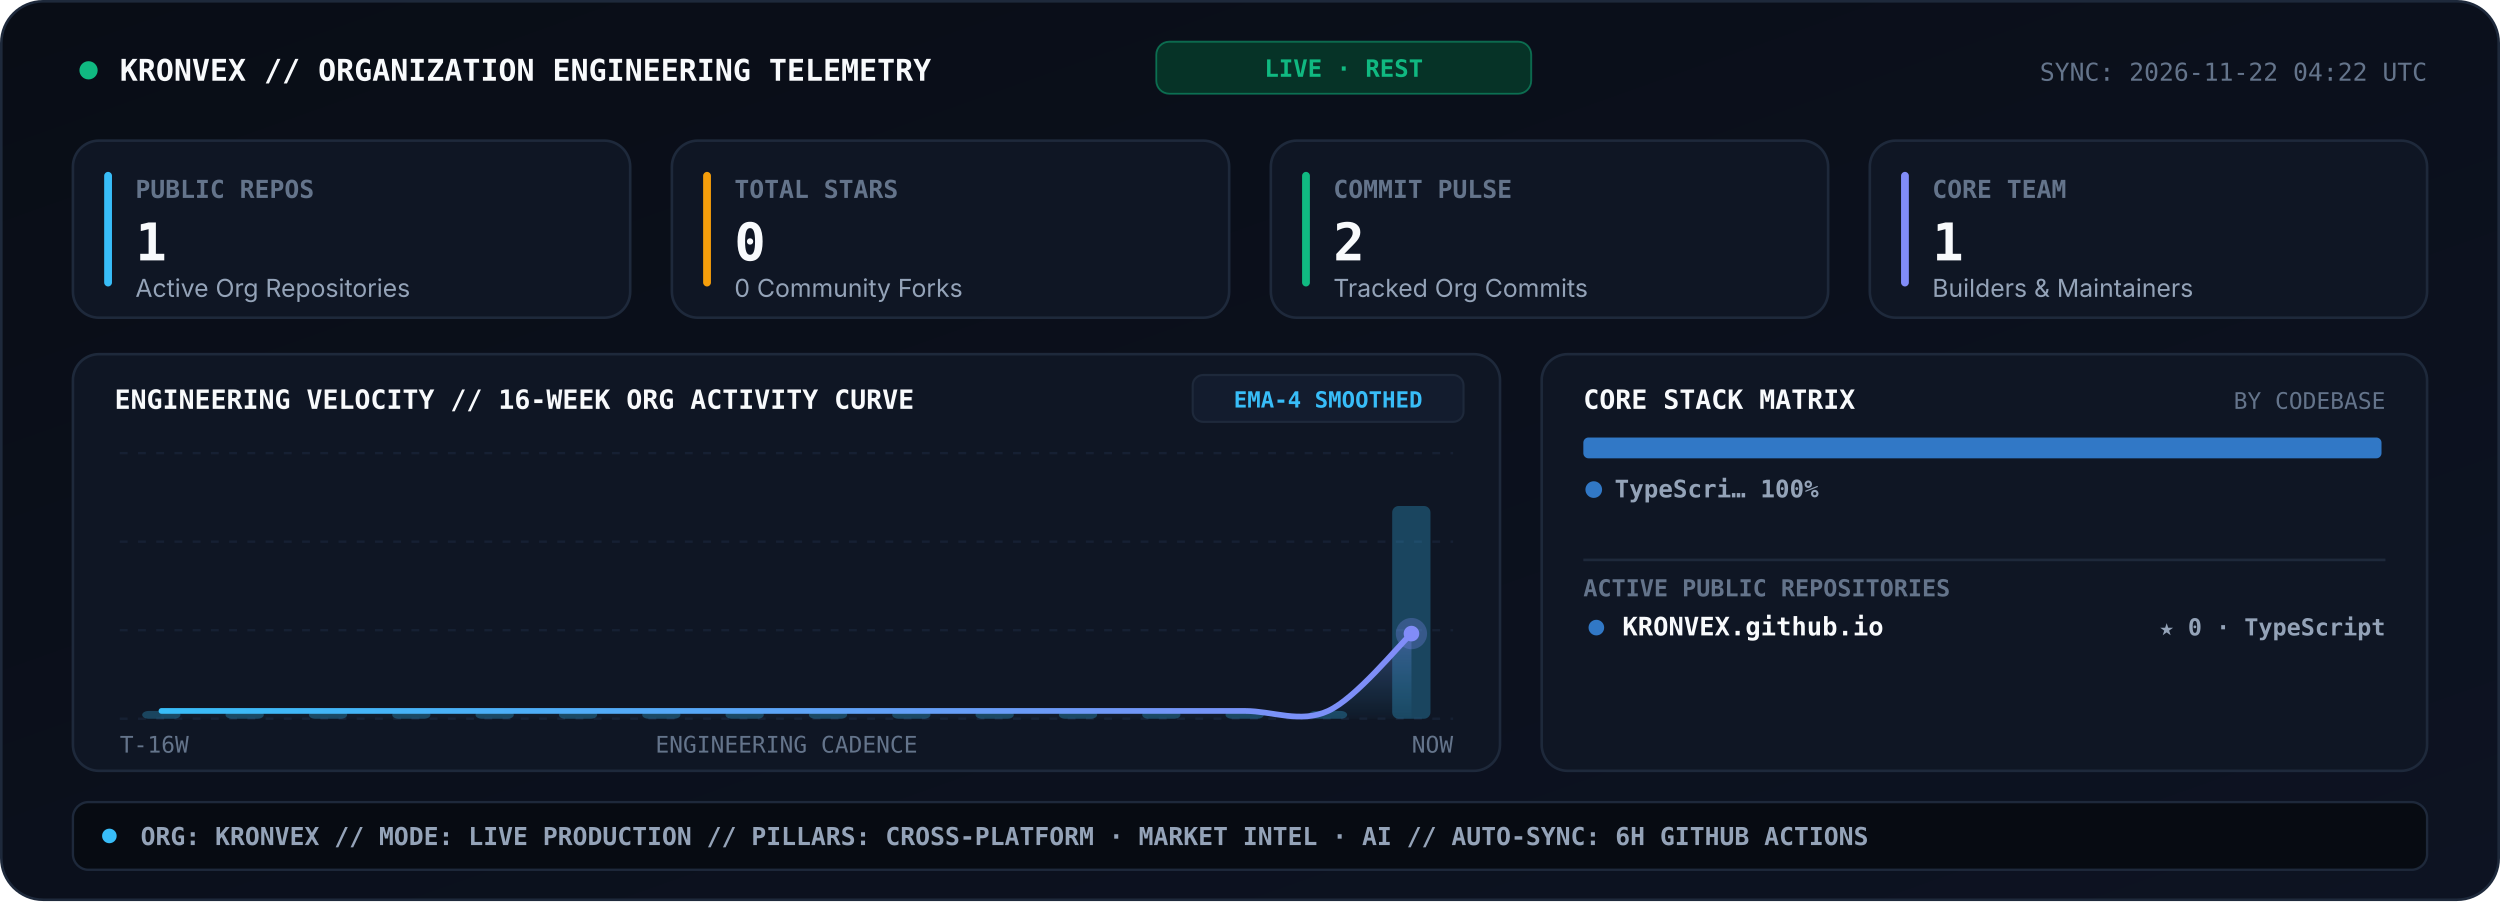
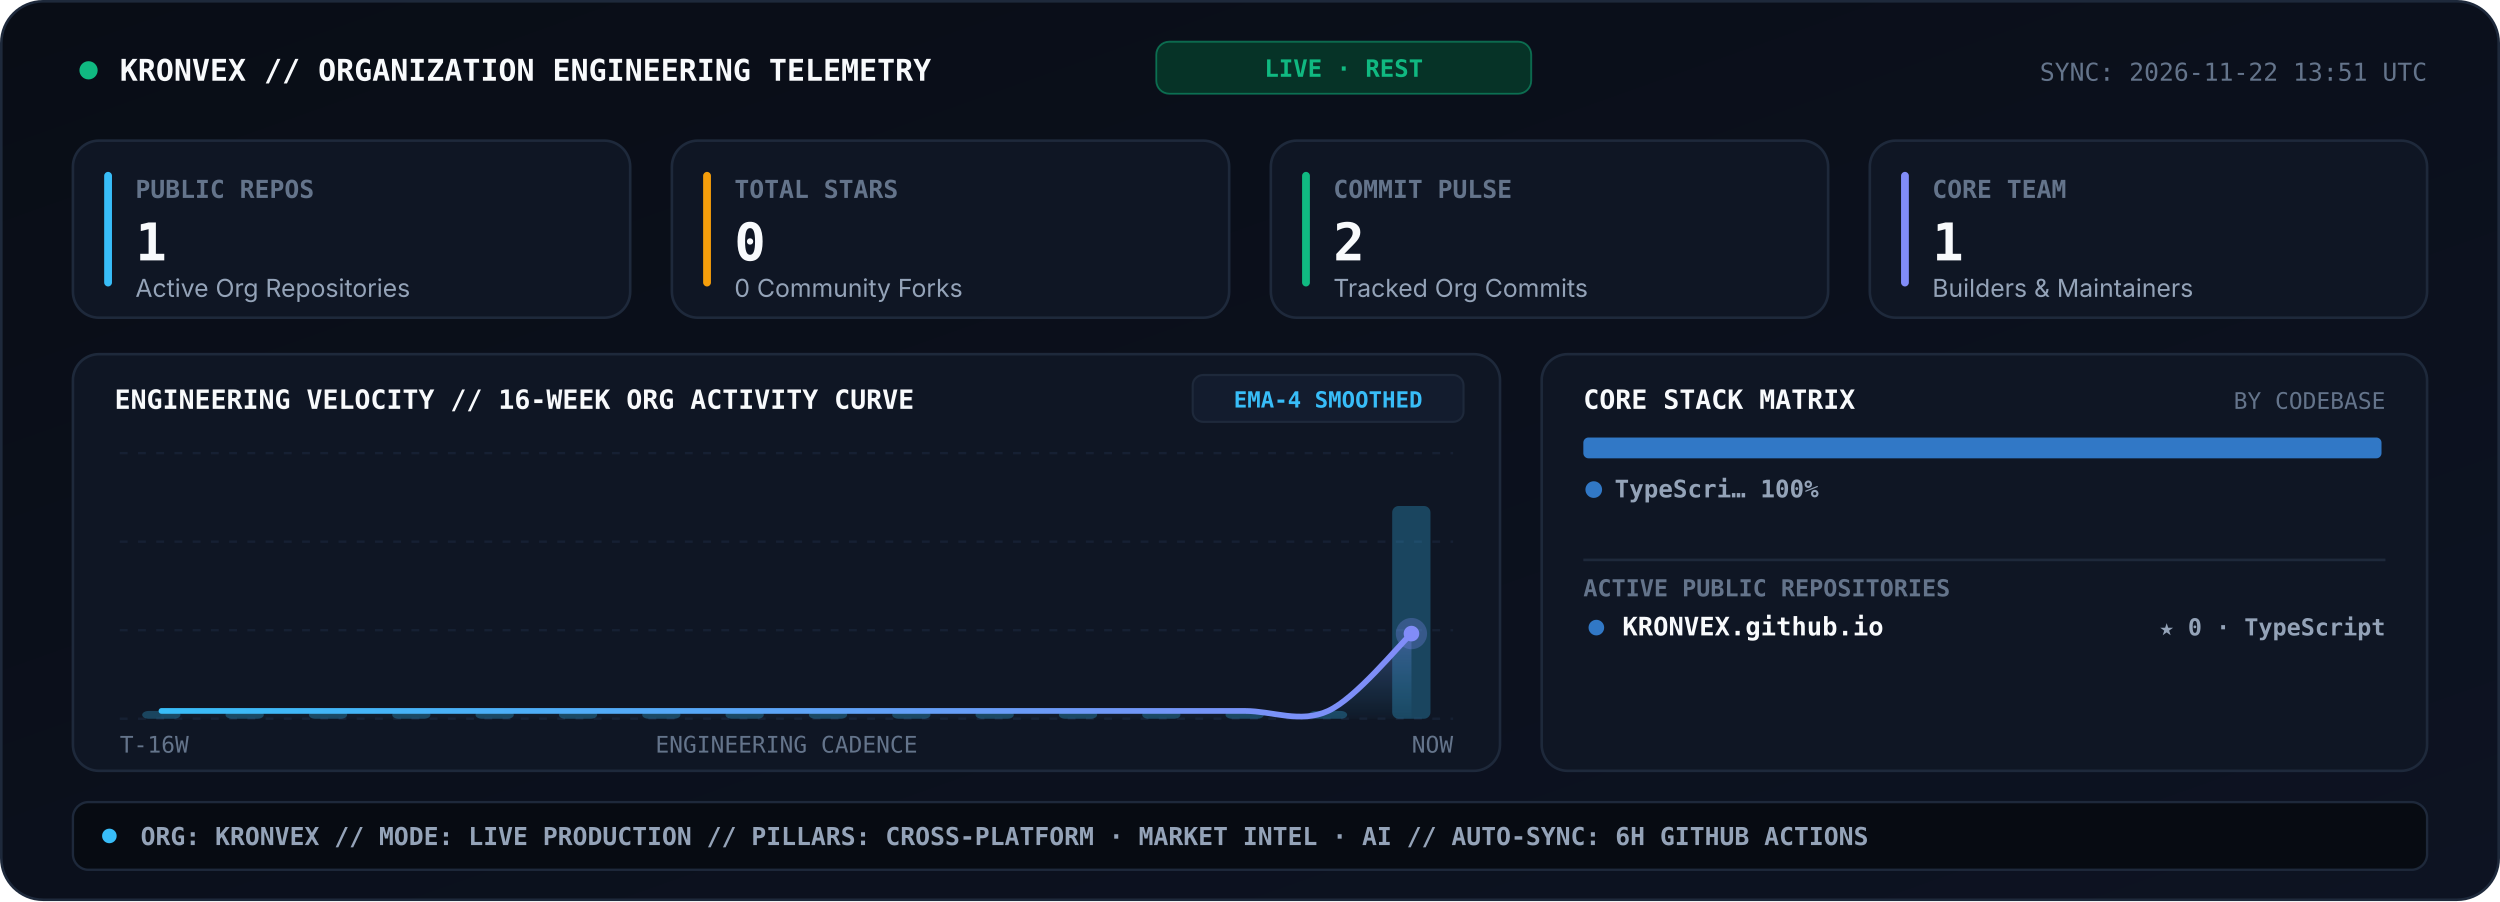
<svg xmlns="http://www.w3.org/2000/svg" viewBox="0 0 960 346" width="960" height="346" role="img" aria-label="KRONVEX Organization Engineering Telemetry Console">
  <style>
    .sans { font-family: -apple-system, BlinkMacSystemFont, 'Segoe UI', Inter, Helvetica, Arial, sans-serif; }
    .mono { font-family: 'JetBrains Mono', 'Fira Code', 'SF Mono', Consolas, monospace; }
  </style>
  <defs>
    <linearGradient id="telBg" x1="0" y1="0" x2="1" y2="1">
      <stop offset="0%" stop-color="#090D16" />
      <stop offset="100%" stop-color="#0D1322" />
    </linearGradient>
    <linearGradient id="velArea" x1="0" y1="0" x2="0" y2="1">
      <stop offset="0%" stop-color="#818CF8" stop-opacity="0.34" />
      <stop offset="100%" stop-color="#38BDF8" stop-opacity="0.02" />
    </linearGradient>
    <linearGradient id="velLine" x1="0" y1="0" x2="1" y2="0">
      <stop offset="0%" stop-color="#38BDF8" />
      <stop offset="100%" stop-color="#818CF8" />
    </linearGradient>
  </defs>
  <rect x="0.5" y="0.5" width="959" height="345" rx="16" fill="url(#telBg)" stroke="#1E293B" stroke-width="1" />
  <circle cx="34" cy="27" r="3.5" fill="#10B981">
    <animate attributeName="opacity" values="1;0.25;1" dur="2s" repeatCount="indefinite" />
  </circle>
  <text x="46" y="31" fill="#F8FAFC" font-size="11.5" font-weight="800" class="mono">KRONVEX // ORGANIZATION ENGINEERING TELEMETRY</text>
  <rect x="444" y="16" width="144" height="20" rx="5" fill="#063327" stroke="#10B981" stroke-width="0.7" stroke-opacity="0.5" />
  <text x="516" y="29.5" text-anchor="middle" fill="#10B981" font-size="9.2" font-weight="800" class="mono">LIVE · REST</text>
-   <text x="932" y="31" text-anchor="end" fill="#64748B" font-size="9.5" class="mono">SYNC: 2026-11-22 04:22 UTC</text>
+   <text x="932" y="31" text-anchor="end" fill="#64748B" font-size="9.5" class="mono">SYNC: 2026-11-22 13:51 UTC</text>
  <rect x="28" y="54" width="214" height="68" rx="10" fill="#0F1624" stroke="#1E293B" stroke-width="1" />
  <rect x="40" y="66" width="3" height="44" rx="1.5" fill="#38BDF8" />
  <text x="52" y="76" fill="#64748B" font-size="9.5" font-weight="700" class="mono">PUBLIC REPOS</text>
  <text x="52" y="100" fill="#F8FAFC" font-size="20" font-weight="800" class="mono">1</text>
  <text x="52" y="114" fill="#94A3B8" font-size="9.5" class="sans">Active Org Repositories</text>
  <rect x="258" y="54" width="214" height="68" rx="10" fill="#0F1624" stroke="#1E293B" stroke-width="1" />
  <rect x="270" y="66" width="3" height="44" rx="1.5" fill="#F59E0B" />
  <text x="282" y="76" fill="#64748B" font-size="9.5" font-weight="700" class="mono">TOTAL STARS</text>
  <text x="282" y="100" fill="#F8FAFC" font-size="20" font-weight="800" class="mono">0</text>
  <text x="282" y="114" fill="#94A3B8" font-size="9.5" class="sans">0 Community Forks</text>
  <rect x="488" y="54" width="214" height="68" rx="10" fill="#0F1624" stroke="#1E293B" stroke-width="1" />
  <rect x="500" y="66" width="3" height="44" rx="1.5" fill="#10B981" />
  <text x="512" y="76" fill="#64748B" font-size="9.5" font-weight="700" class="mono">COMMIT PULSE</text>
  <text x="512" y="100" fill="#F8FAFC" font-size="20" font-weight="800" class="mono">2</text>
  <text x="512" y="114" fill="#94A3B8" font-size="9.5" class="sans">Tracked Org Commits</text>
  <rect x="718" y="54" width="214" height="68" rx="10" fill="#0F1624" stroke="#1E293B" stroke-width="1" />
  <rect x="730" y="66" width="3" height="44" rx="1.5" fill="#818CF8" />
  <text x="742" y="76" fill="#64748B" font-size="9.5" font-weight="700" class="mono">CORE TEAM</text>
  <text x="742" y="100" fill="#F8FAFC" font-size="20" font-weight="800" class="mono">1</text>
  <text x="742" y="114" fill="#94A3B8" font-size="9.5" class="sans">Builders &amp; Maintainers</text>
  <rect x="28" y="136" width="548" height="160" rx="10" fill="#0F1624" stroke="#1E293B" stroke-width="1" />
  <text x="44" y="157" fill="#F8FAFC" font-size="10.2" font-weight="800" class="mono">ENGINEERING VELOCITY // 16-WEEK ORG ACTIVITY CURVE</text>
  <rect x="458" y="144" width="104" height="18" rx="4" fill="#131C2E" stroke="#1E293B" stroke-width="0.8" />
  <text x="510" y="156.5" text-anchor="middle" fill="#38BDF8" font-size="8.6" font-weight="700" class="mono">EMA-4 SMOOTHED</text>
  <line x1="46.0" y1="174.0" x2="558.0" y2="174.0" stroke="#162033" stroke-width="0.9" stroke-dasharray="3,4" />
  <line x1="46.0" y1="208.0" x2="558.0" y2="208.0" stroke="#162033" stroke-width="0.9" stroke-dasharray="3,4" />
  <line x1="46.0" y1="242.0" x2="558.0" y2="242.0" stroke="#162033" stroke-width="0.9" stroke-dasharray="3,4" />
  <line x1="46.0" y1="276.0" x2="558.0" y2="276.0" stroke="#162033" stroke-width="0.9" stroke-dasharray="3,4" />
  <rect x="54.6" y="273.0" width="14.7" height="3.0" rx="2.5" fill="#38BDF8" fill-opacity="0.28" />
  <rect x="86.6" y="273.0" width="14.7" height="3.0" rx="2.5" fill="#38BDF8" fill-opacity="0.28" />
  <rect x="118.6" y="273.0" width="14.7" height="3.0" rx="2.5" fill="#38BDF8" fill-opacity="0.28" />
  <rect x="150.6" y="273.0" width="14.7" height="3.0" rx="2.5" fill="#38BDF8" fill-opacity="0.28" />
  <rect x="182.6" y="273.0" width="14.7" height="3.0" rx="2.5" fill="#38BDF8" fill-opacity="0.28" />
  <rect x="214.6" y="273.0" width="14.7" height="3.0" rx="2.5" fill="#38BDF8" fill-opacity="0.28" />
  <rect x="246.6" y="273.0" width="14.7" height="3.0" rx="2.5" fill="#38BDF8" fill-opacity="0.28" />
  <rect x="278.6" y="273.0" width="14.7" height="3.0" rx="2.5" fill="#38BDF8" fill-opacity="0.28" />
  <rect x="310.6" y="273.0" width="14.7" height="3.0" rx="2.5" fill="#38BDF8" fill-opacity="0.28" />
  <rect x="342.6" y="273.0" width="14.7" height="3.0" rx="2.5" fill="#38BDF8" fill-opacity="0.28" />
  <rect x="374.6" y="273.0" width="14.7" height="3.0" rx="2.5" fill="#38BDF8" fill-opacity="0.28" />
  <rect x="406.6" y="273.0" width="14.7" height="3.0" rx="2.5" fill="#38BDF8" fill-opacity="0.28" />
  <rect x="438.6" y="273.0" width="14.7" height="3.0" rx="2.5" fill="#38BDF8" fill-opacity="0.28" />
  <rect x="470.6" y="273.0" width="14.7" height="3.0" rx="2.5" fill="#38BDF8" fill-opacity="0.28" />
  <rect x="502.6" y="273.0" width="14.7" height="3.0" rx="2.5" fill="#38BDF8" fill-opacity="0.28" />
  <rect x="534.6" y="194.3" width="14.7" height="81.7" rx="2.5" fill="#38BDF8" fill-opacity="0.28" />
  <path d="M 62.0 273.0 C 67.3 273.0, 83.3 273.0, 94.0 273.0 C 104.7 273.0, 115.3 273.0, 126.0 273.0 C 136.7 273.0, 147.3 273.0, 158.0 273.0 C 168.7 273.0, 179.3 273.0, 190.0 273.0 C 200.7 273.0, 211.3 273.0, 222.0 273.0 C 232.7 273.0, 243.3 273.0, 254.0 273.0 C 264.7 273.0, 275.3 273.0, 286.0 273.0 C 296.7 273.0, 307.3 273.0, 318.0 273.0 C 328.7 273.0, 339.3 273.0, 350.0 273.0 C 360.7 273.0, 371.3 273.0, 382.0 273.0 C 392.7 273.0, 403.3 273.0, 414.0 273.0 C 424.7 273.0, 435.3 273.0, 446.0 273.0 C 456.7 273.0, 467.3 273.0, 478.0 273.0 C 488.7 273.0, 499.3 277.9, 510.0 273.0 C 520.7 268.1, 536.7 248.3, 542.0 243.3 L 542.0 276.0 L 62.0 276.0 Z" fill="url(#velArea)" />
  <path d="M 62.0 273.0 C 67.3 273.0, 83.3 273.0, 94.0 273.0 C 104.7 273.0, 115.3 273.0, 126.0 273.0 C 136.7 273.0, 147.3 273.0, 158.0 273.0 C 168.7 273.0, 179.3 273.0, 190.0 273.0 C 200.7 273.0, 211.3 273.0, 222.0 273.0 C 232.7 273.0, 243.3 273.0, 254.0 273.0 C 264.7 273.0, 275.3 273.0, 286.0 273.0 C 296.7 273.0, 307.3 273.0, 318.0 273.0 C 328.7 273.0, 339.3 273.0, 350.0 273.0 C 360.7 273.0, 371.3 273.0, 382.0 273.0 C 392.7 273.0, 403.3 273.0, 414.0 273.0 C 424.7 273.0, 435.3 273.0, 446.0 273.0 C 456.7 273.0, 467.3 273.0, 478.0 273.0 C 488.7 273.0, 499.3 277.9, 510.0 273.0 C 520.7 268.1, 536.7 248.3, 542.0 243.3" fill="none" stroke="url(#velLine)" stroke-width="2.2" stroke-linecap="round" />
  <circle cx="542.0" cy="243.3" r="6" fill="#818CF8" fill-opacity="0.28">
    <animate attributeName="r" values="4;8.5;4" dur="2.4s" repeatCount="indefinite" />
    <animate attributeName="fill-opacity" values="0.45;0.08;0.45" dur="2.4s" repeatCount="indefinite" />
  </circle>
  <circle cx="542.0" cy="243.3" r="3" fill="#818CF8" />
  <text x="46" y="289" fill="#64748B" font-size="8.8" class="mono">T-16W</text>
  <text x="302" y="289" text-anchor="middle" fill="#64748B" font-size="8.8" class="mono">ENGINEERING CADENCE</text>
  <text x="558" y="289" text-anchor="end" fill="#64748B" font-size="8.8" class="mono">NOW</text>
  <rect x="592" y="136" width="340" height="160" rx="10" fill="#0F1624" stroke="#1E293B" stroke-width="1" />
  <text x="608" y="157" fill="#F8FAFC" font-size="10.2" font-weight="800" class="mono">CORE STACK MATRIX</text>
  <text x="916" y="157" text-anchor="end" fill="#64748B" font-size="8.8" class="mono">BY CODEBASE</text>
  <rect x="608.0" y="168.0" width="306.5" height="8" rx="2" fill="#3178C6" />
  <circle cx="612" cy="188" r="3.2" fill="#3178C6" />
  <text x="620" y="191" fill="#94A3B8" font-size="9.3" font-weight="600" class="mono">TypeScri… 100%</text>
  <line x1="608" y1="215" x2="916" y2="215" stroke="#1E293B" stroke-width="1" />
  <text x="608" y="229" fill="#64748B" font-size="9" font-weight="700" class="mono">ACTIVE PUBLIC REPOSITORIES</text>
  <circle cx="613" cy="241" r="3" fill="#3178C6" />
  <text x="623" y="244" fill="#F8FAFC" font-size="9.8" font-weight="700" class="mono">KRONVEX.github.io</text>
  <text x="916" y="244" text-anchor="end" fill="#94A3B8" font-size="9" font-weight="600" class="mono">★ 0 · TypeScript</text>
  <rect x="28" y="308" width="904" height="26" rx="6" fill="#070B12" stroke="#1E293B" stroke-width="0.9" />
  <circle cx="42" cy="321" r="2.8" fill="#38BDF8" />
  <text x="54" y="324.5" fill="#94A3B8" font-size="9.5" font-weight="600" class="mono">ORG: KRONVEX  //  MODE: LIVE PRODUCTION  //  PILLARS: CROSS-PLATFORM · MARKET INTEL · AI  //  AUTO-SYNC: 6H GITHUB ACTIONS</text>
</svg>
